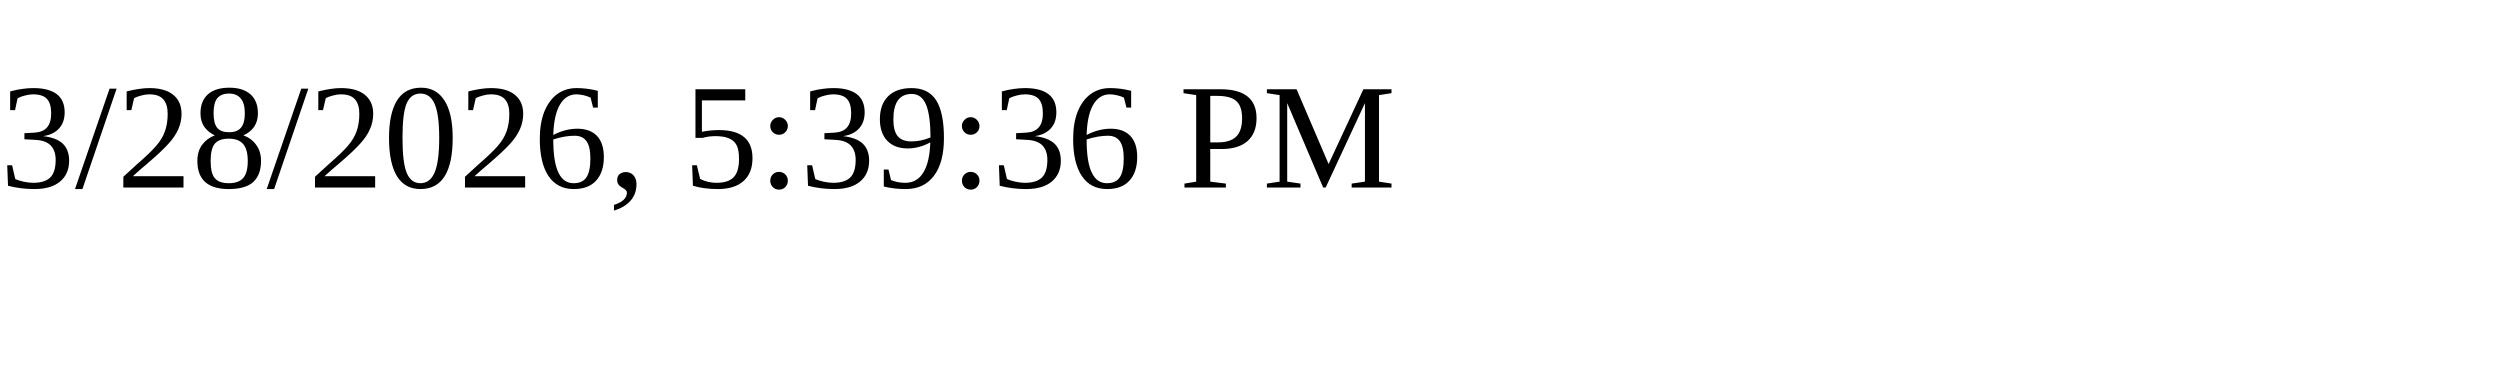
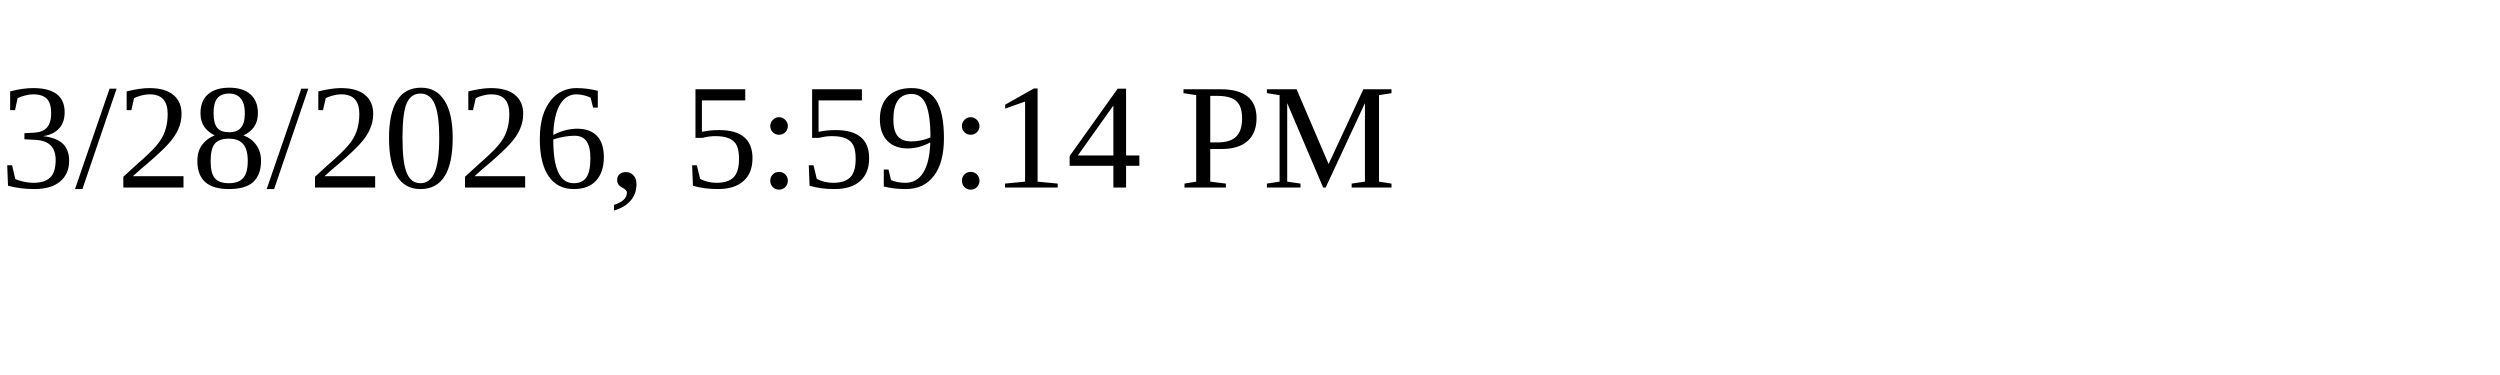
<svg xmlns="http://www.w3.org/2000/svg" height="30" width="200">
-   <text x="0" y="15">3/28/2026, 5:39:36 PM</text>
+   <text x="0" y="15">3/28/2026, 5:59:14 PM</text>
</svg>
